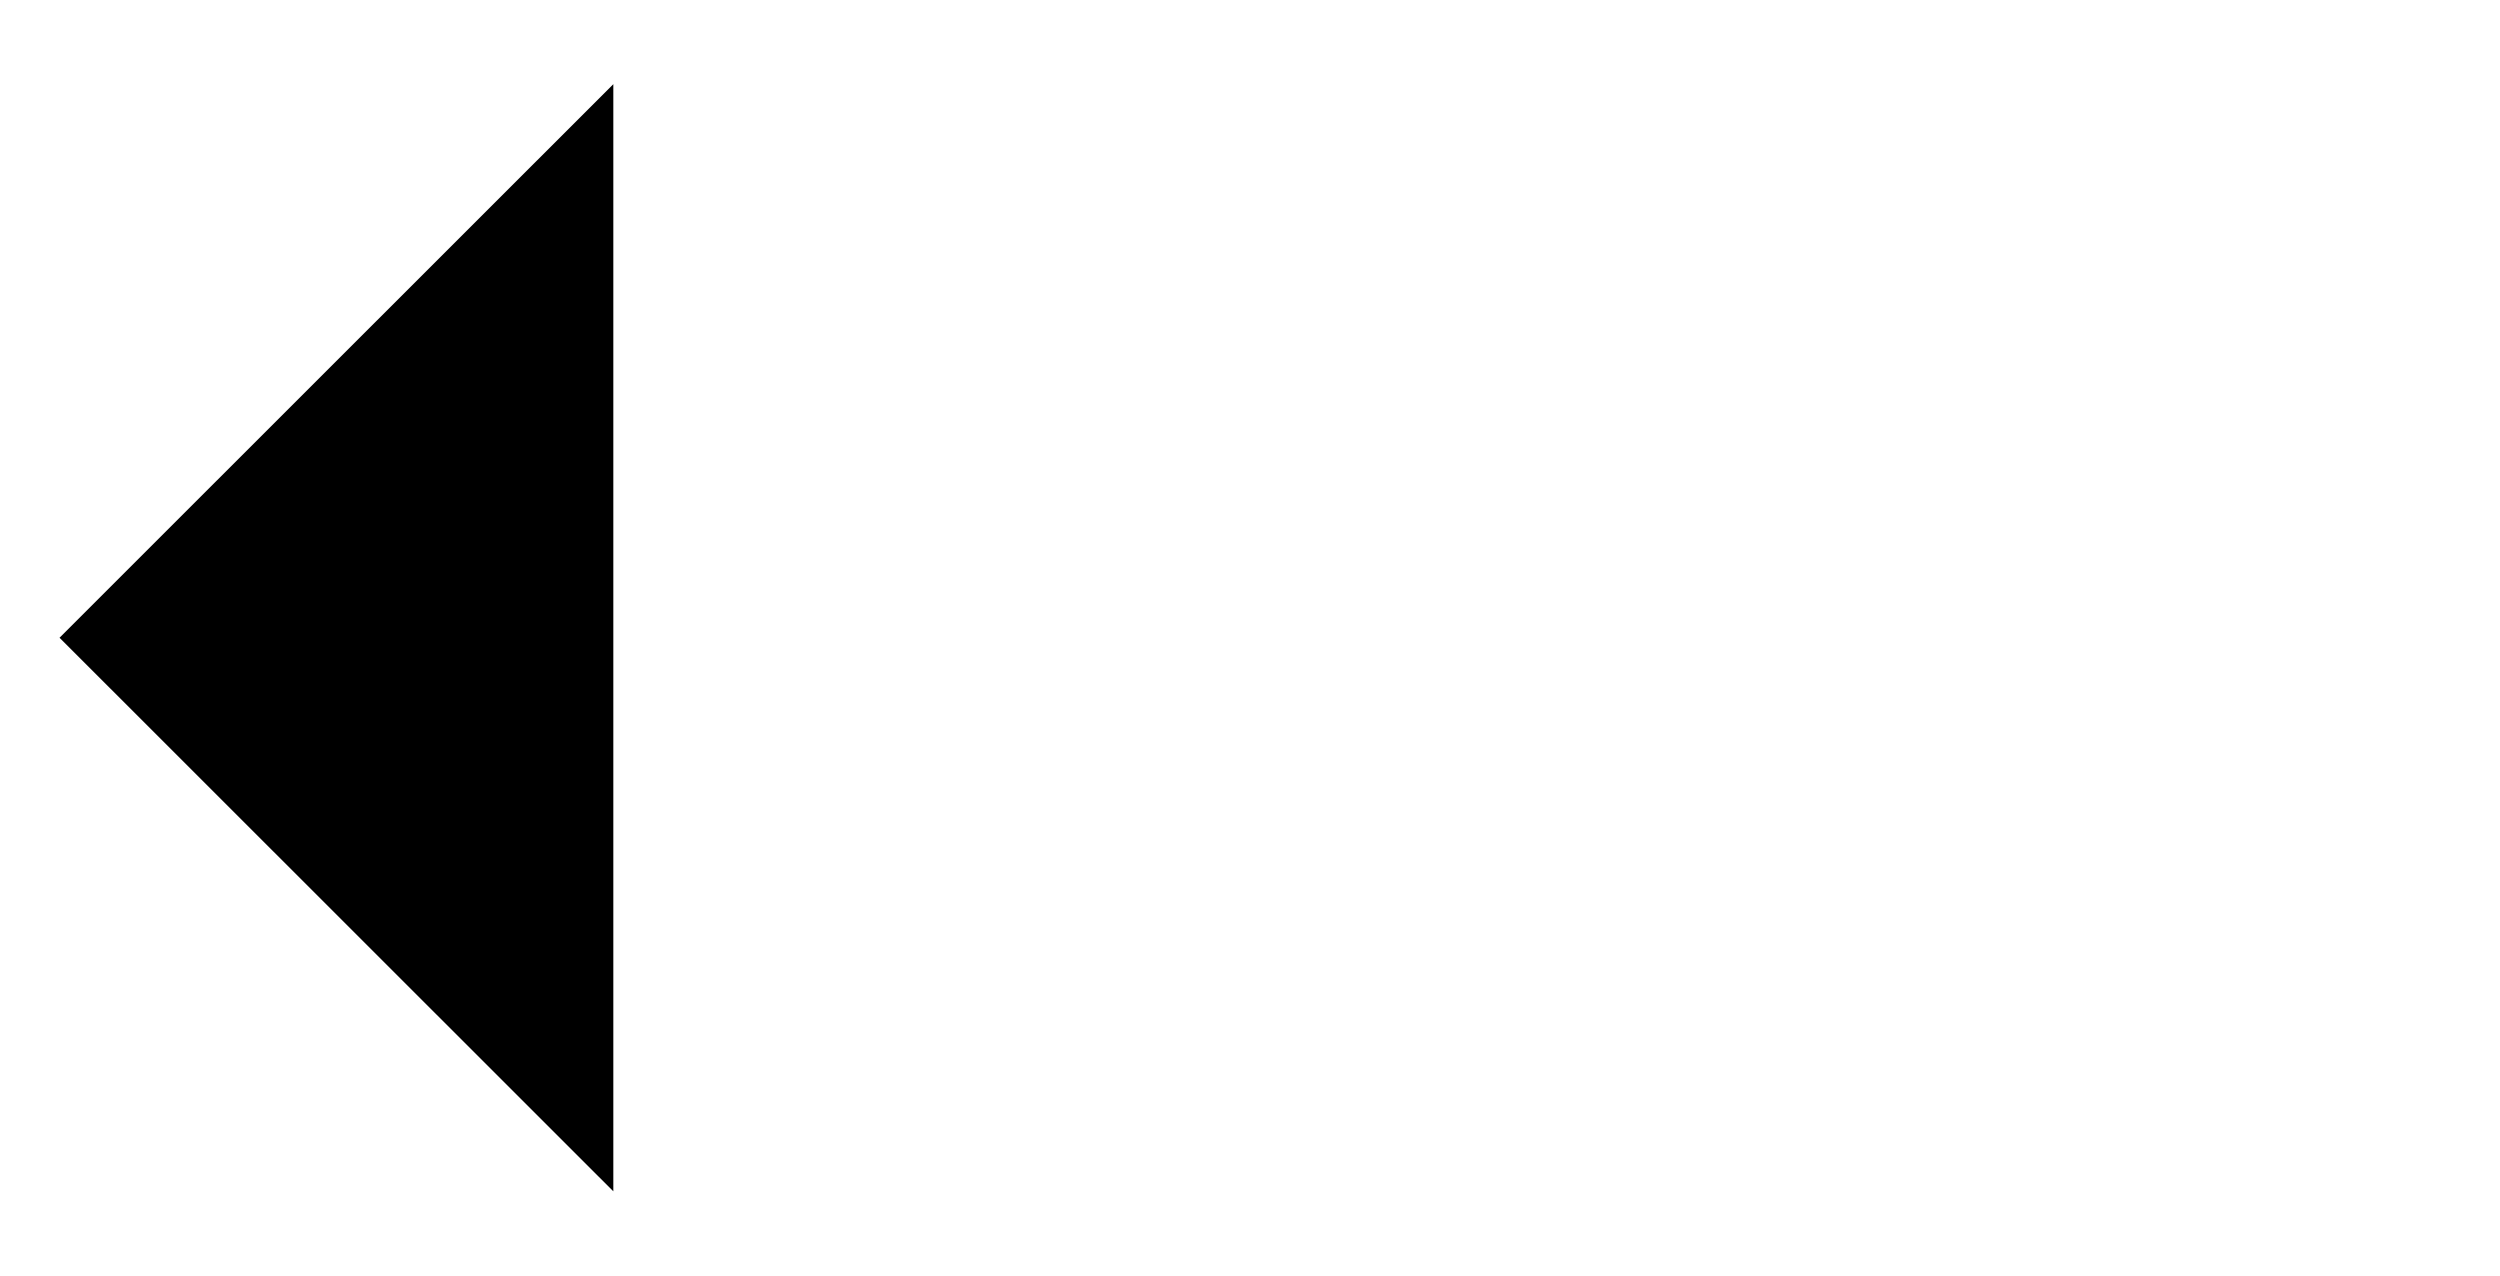
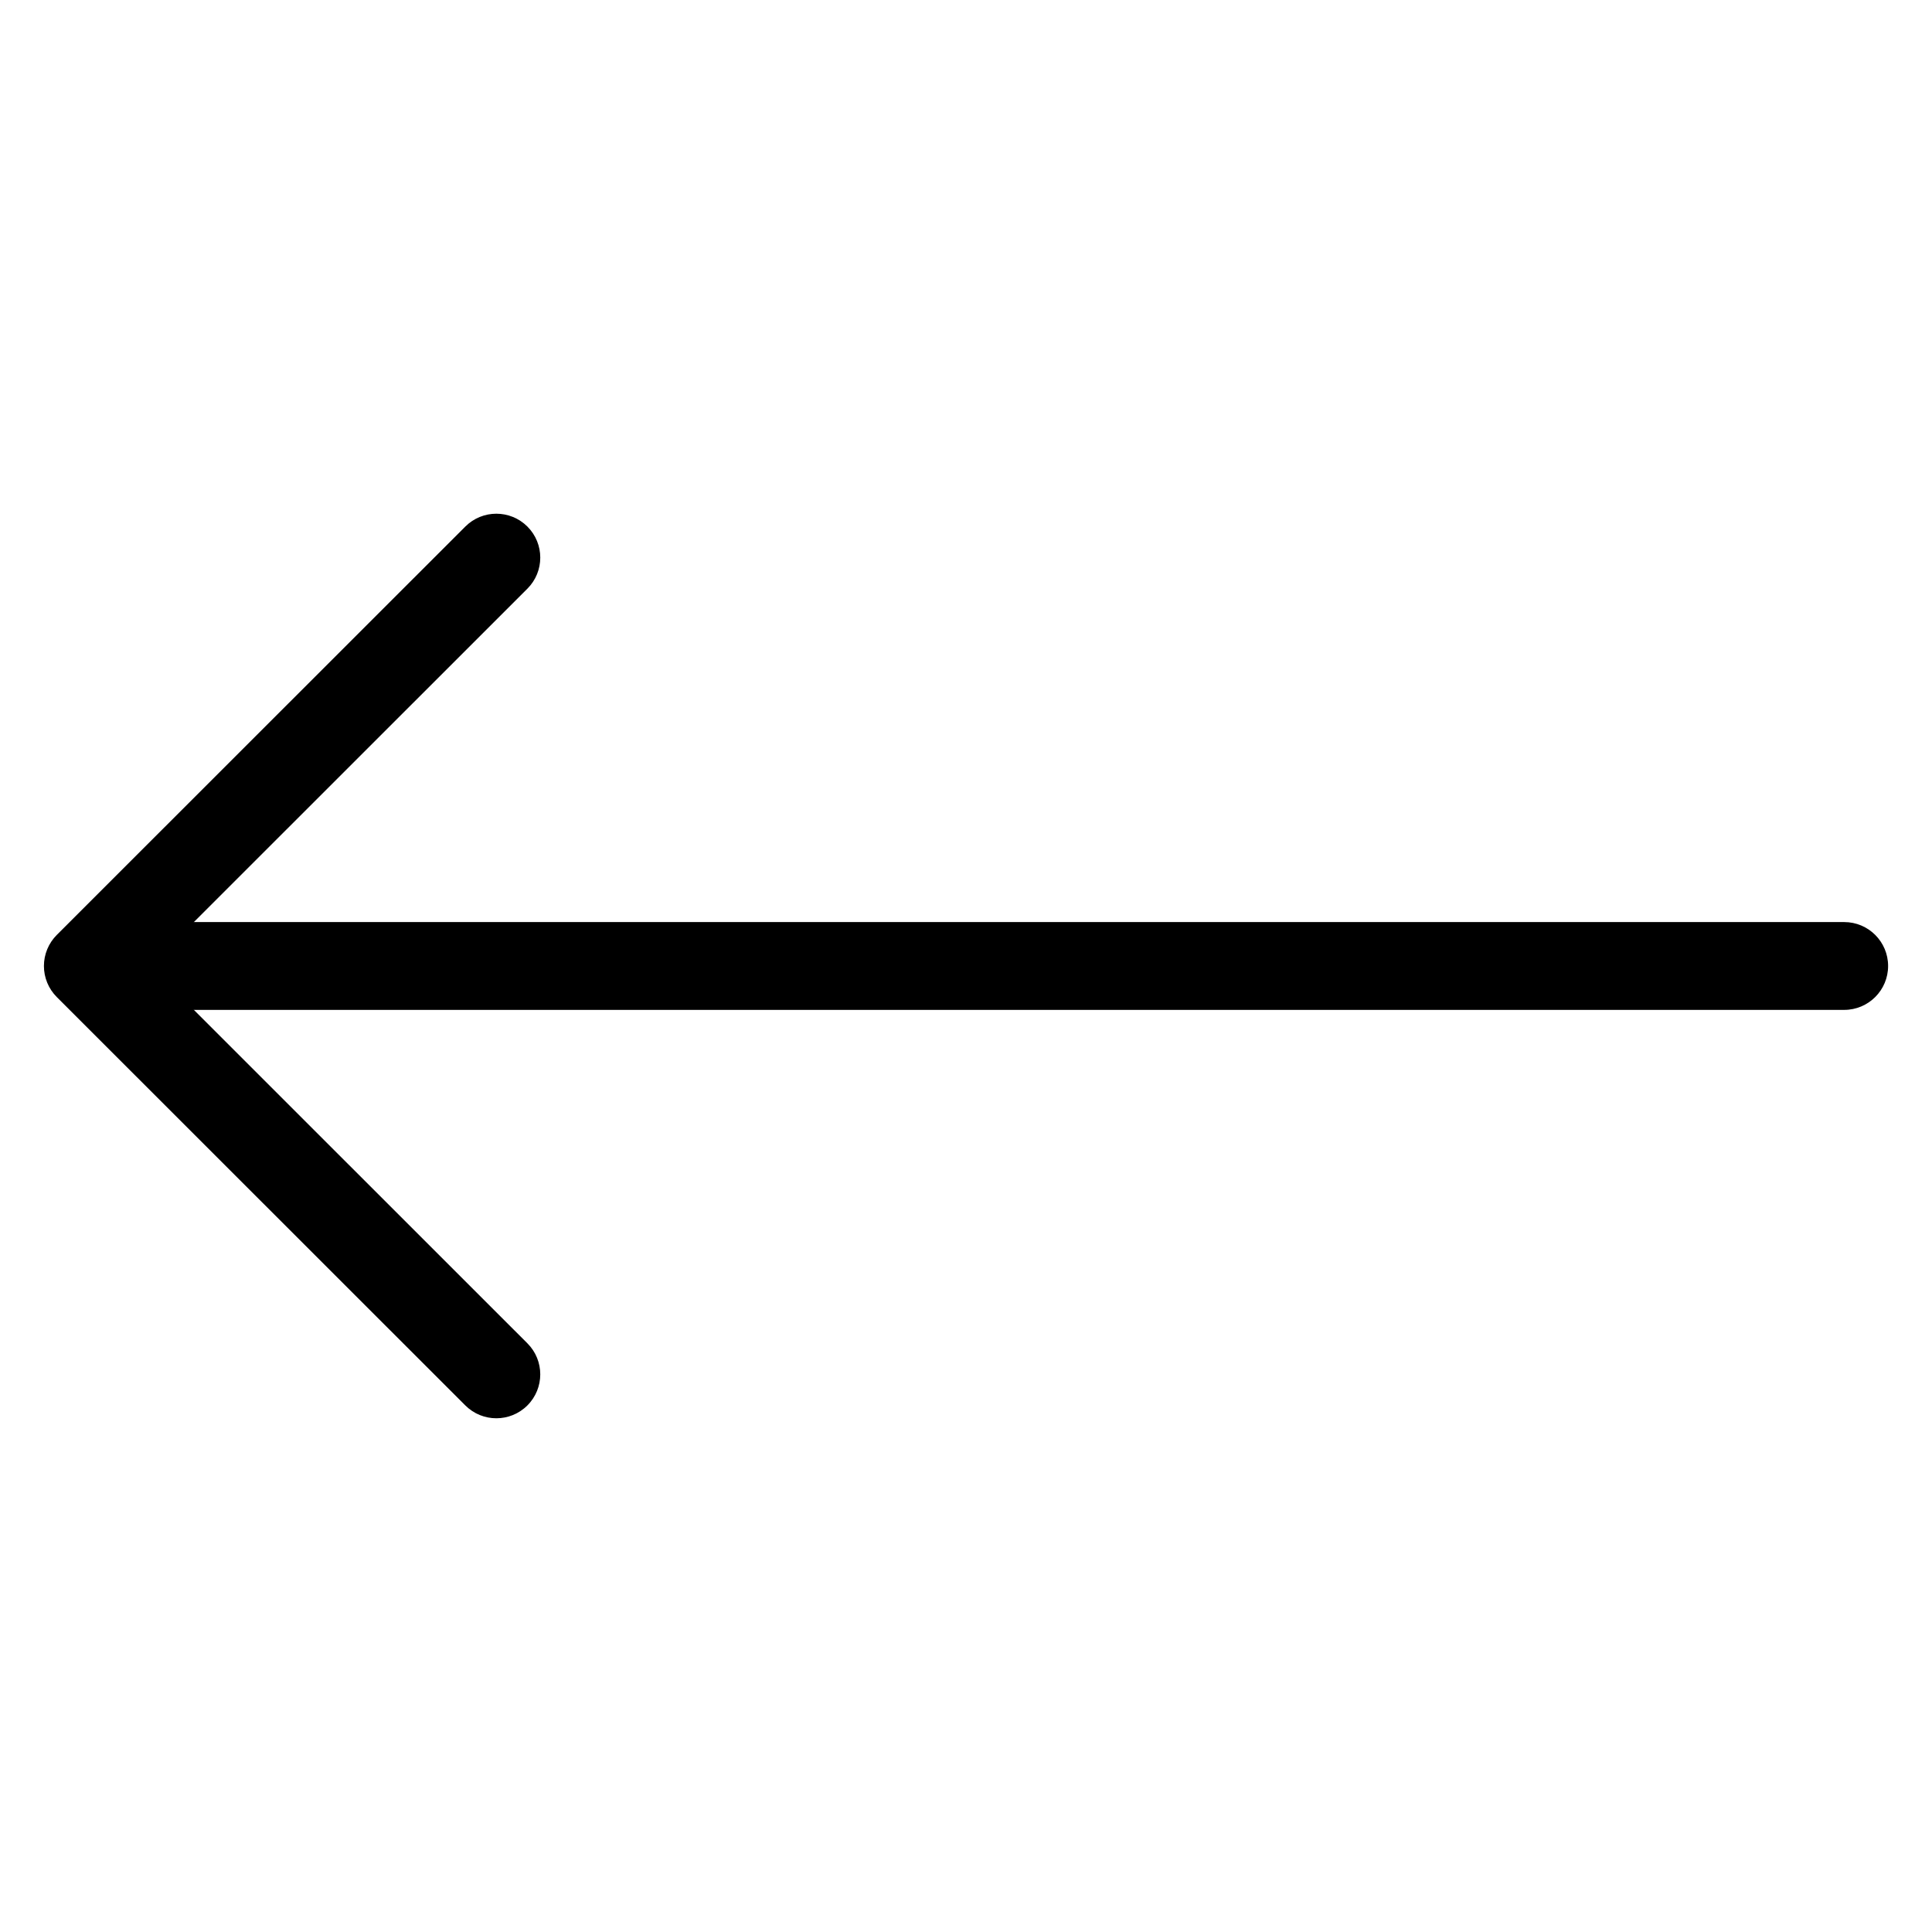
- <svg viewBox="0 0 252 128.6">
-   <path d="M13.5 64.285H246M61.823 8.485 6 64.285l55.823 55.8" />
+ <svg viewBox="0 0 264 264">
+   <g transform="translate(-3696 -264)" clip-path="url(#clip-path)">
+     <path d="M3709.502 395.997a6 6 0 0 1 6-6h232.5a6 6 0 0 1 6 6 6 6 0 0 1-6 6h-232.5a6 6 0 0 1-6-6Z" />
+     <path d="M3702.002 395.997a6 6 0 0 1 1.758-4.243l55.823-55.8a6 6 0 0 1 8.485 0 6 6 0 0 1 0 8.485l-51.579 51.558 51.578 51.562a6 6 0 0 1 0 8.485 6 6 0 0 1-8.485 0l-55.823-55.8a6 6 0 0 1-1.757-4.247Z" />
+   </g>
</svg>
